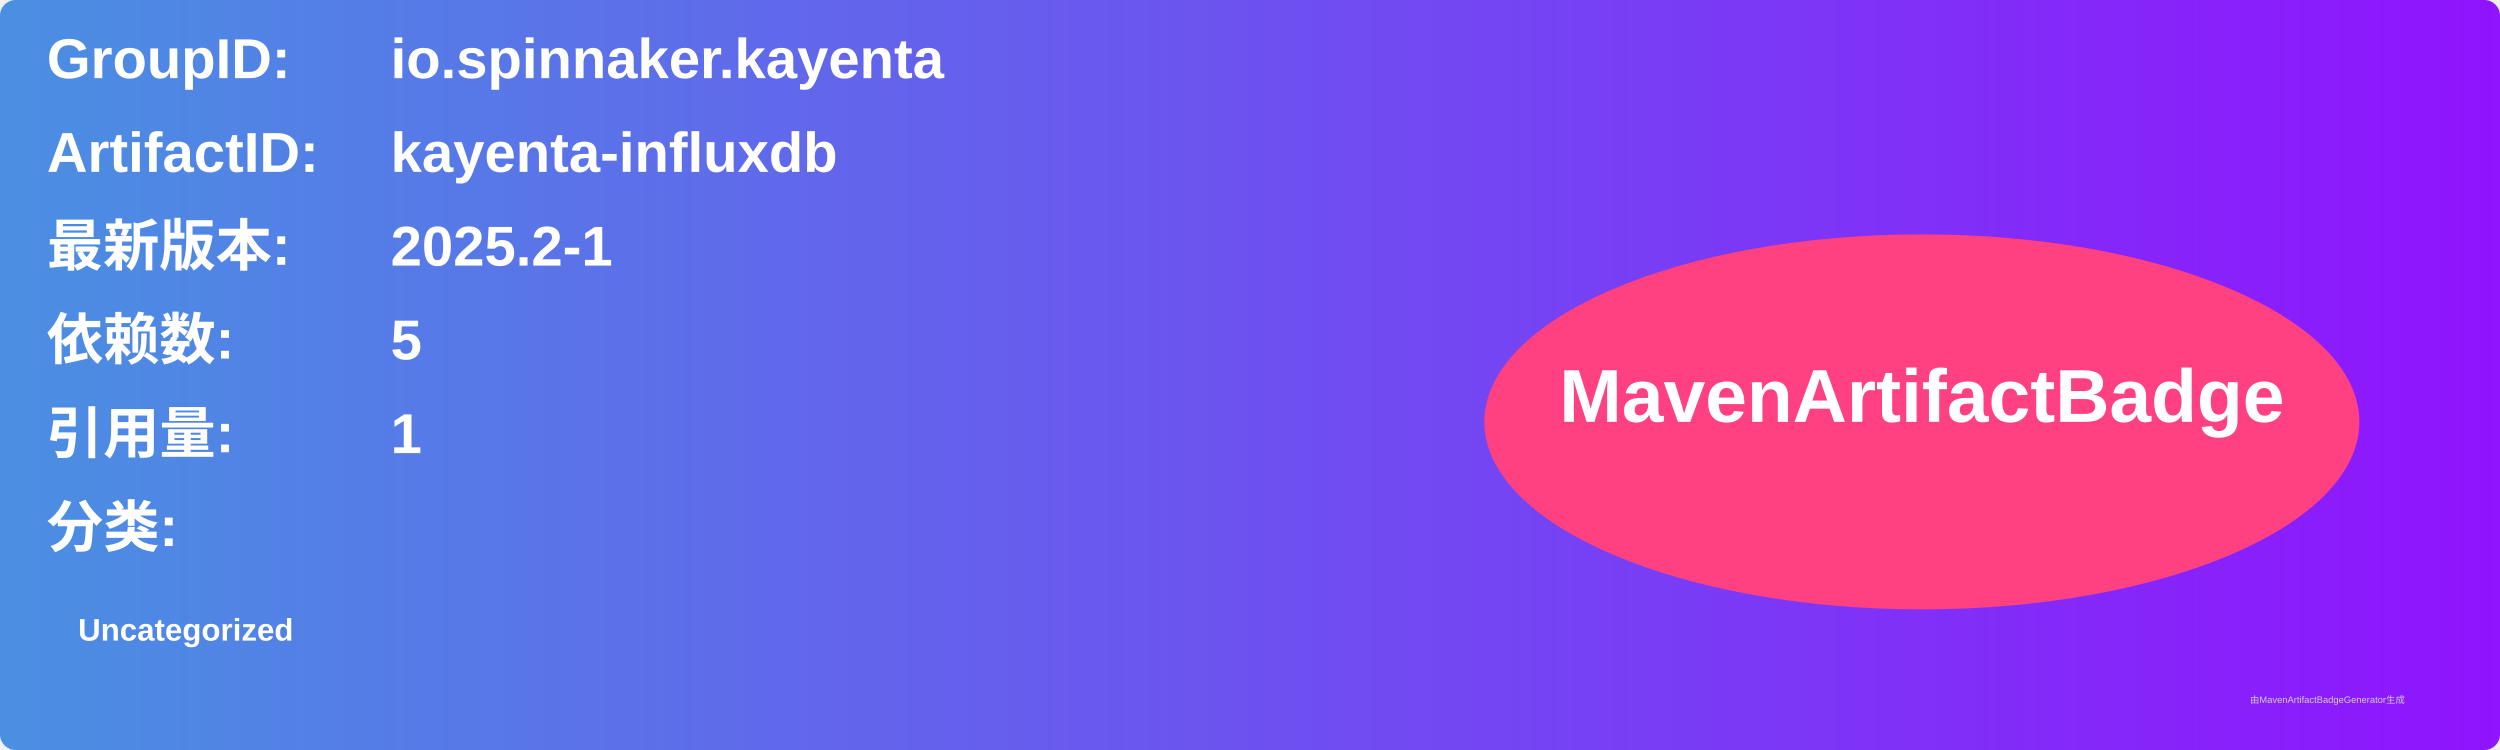
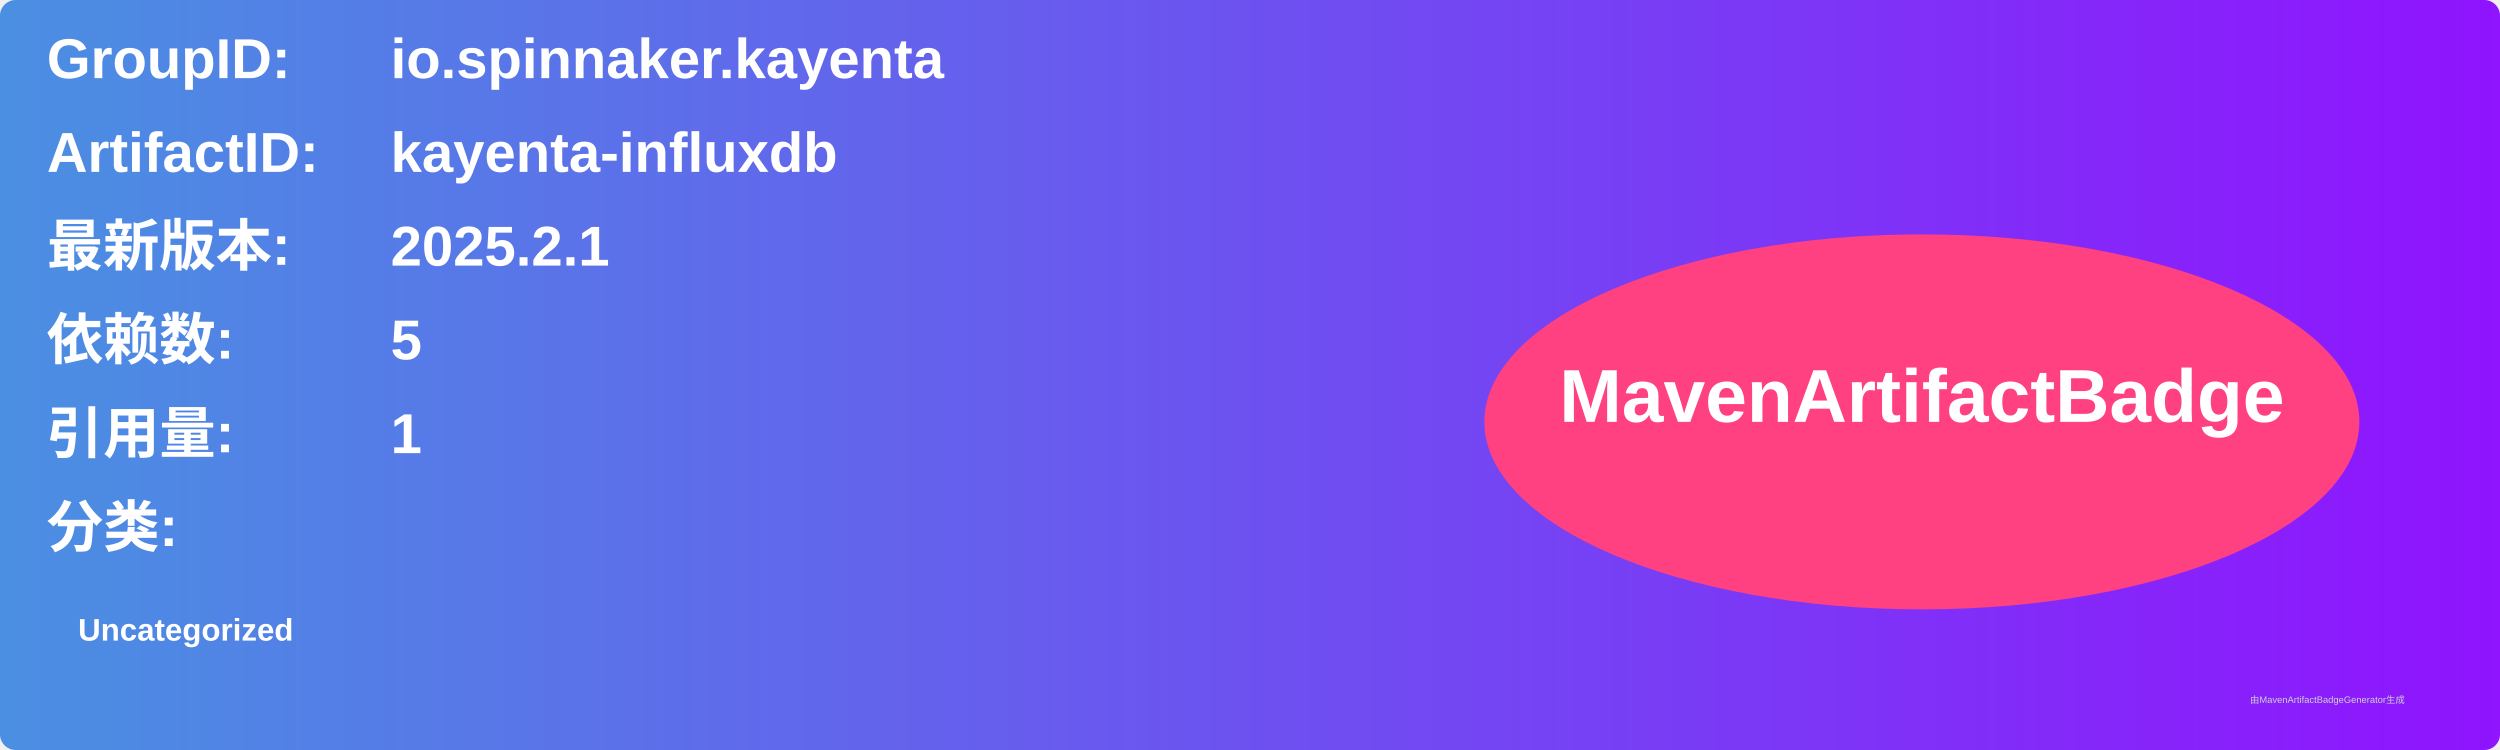
<svg xmlns="http://www.w3.org/2000/svg" width="800" height="240" viewBox="0 0 800 240">
  <linearGradient id="grad" x1="0%" y1="0%" x2="100%" y2="0%">
    <stop offset="0%" stop-color="#4a90e2" />
    <stop offset="100%" stop-color="#9013fe" />
  </linearGradient>
  <rect width="100%" height="100%" rx="5" ry="5" fill="url(#grad)" />
  <g transform="translate(15, 15)">
    <text x="0" y="10" font-family="Arial" font-size="18" fill="white" font-weight="bold" width="260">GroupID:</text>
    <text x="110" y="10" font-family="Arial" font-size="18" fill="white" font-weight="bold" width="460">io.spinnaker.kayenta</text>
    <text x="0" y="40" font-family="Arial" font-size="18" fill="white" font-weight="bold" width="260">ArtifactID:</text>
    <text x="110" y="40" font-family="Arial" font-size="18" fill="white" font-weight="bold" width="460">kayenta-influxdb</text>
    <text x="0" y="70" font-family="Arial" font-size="18" fill="white" font-weight="bold">最新版本:</text>
    <text x="110" y="70" font-family="Arial" font-size="18" fill="white" font-weight="bold">
-       <tspan font-weight="bold">2025.2-1</tspan>
+       <tspan font-weight="bold">2025.2.1</tspan>
    </text>
    <text x="0" y="100" font-family="Arial" font-size="18" fill="white" font-weight="bold">依赖数: </text>
    <text x="110" y="100" font-family="Arial" font-size="18" fill="white">
      <tspan font-weight="bold">5</tspan>
    </text>
    <text x="0" y="130" font-family="Arial" font-size="18" fill="white" font-weight="bold">引用量: </text>
    <text x="110" y="130" font-family="Arial" font-size="18" fill="white">
      <tspan font-weight="bold">1</tspan>
    </text>
    <text x="0" y="160" font-family="Arial" font-size="18" fill="white" font-weight="bold">分类:</text>
    <text x="10" y="190" font-family="Arial" font-size="10" fill="white">
      <tspan font-weight="bold">Uncategorized</tspan>
    </text>
    <ellipse cx="600" cy="120" rx="140" ry="60" fill="#ff4081" />
    <text x="600" y="120" text-anchor="middle" font-family="Arial" font-size="24" fill="white" font-weight="bold">MavenArtifactBadge</text>
  </g>
  <text x="720" y="225" font-family="Arial" font-size="3" fill="#d0d0d0">由MavenArtifactBadgeGenerator生成</text>
</svg>
